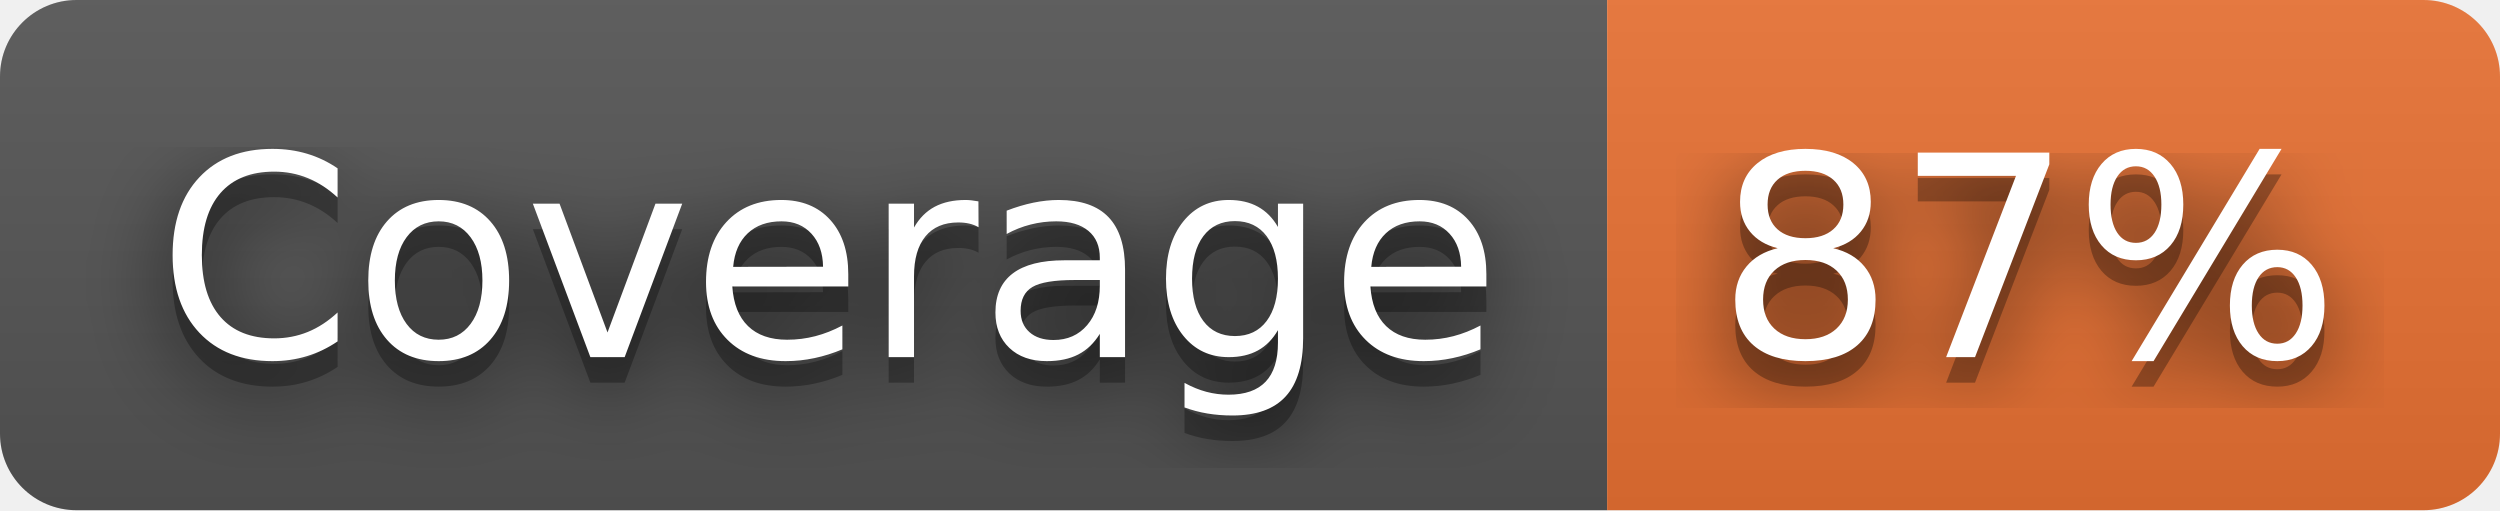
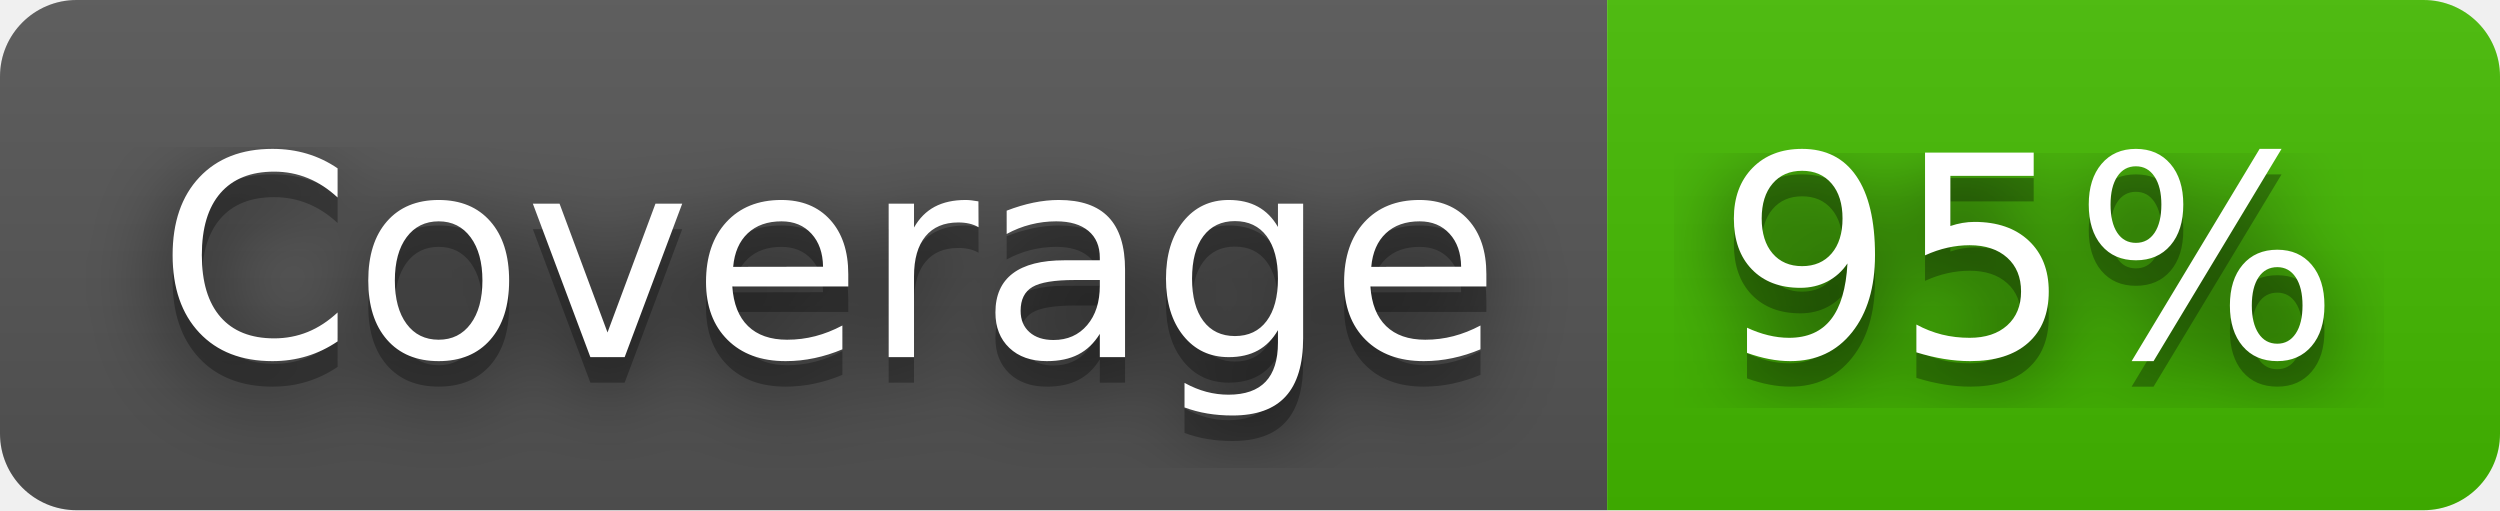
- <svg xmlns="http://www.w3.org/2000/svg" width="98" height="20" role="img" aria-label="Coverage: 87%">
+ <svg xmlns="http://www.w3.org/2000/svg" width="98" height="20" role="img" aria-label="Coverage: 95%">
  <filter id="blur">
    <feGaussianBlur in="SourceGraphic" stdDeviation="16" />
  </filter>
  <linearGradient id="s" x2="0" y2="100%">
    <stop offset="0" stop-color="#bbb" stop-opacity=".1" />
    <stop offset="1" stop-opacity=".1" />
  </linearGradient>
  <clipPath id="r">
    <rect width="98" height="20" rx="3" fill="#fff" />
  </clipPath>
  <g clip-path="url(#r)">
    <rect width="63" height="20" fill="#555" />
-     <rect x="63" width="35" height="20" fill="#ea7233" />
+     <rect x="63" width="35" height="20" fill="#4b0" />
    <rect width="98" height="20" fill="url(#s)" />
  </g>
  <g fill="#fff" text-anchor="middle" font-family="Verdana,Geneva,DejaVu Sans,sans-serif" text-rendering="geometricPrecision" font-size="110">
    <text aria-hidden="true" x="325" y="150" fill="#010101" fill-opacity=".80" filter="url(#blur)" transform="scale(.1)" textLength="530">Coverage</text>
    <text aria-hidden="true" x="325" y="150" fill="#010101" fill-opacity=".3" transform="scale(.1)" textLength="530">Coverage</text>
    <text x="325" y="140" transform="scale(.1)" fill="#fff" textLength="530">Coverage</text>
-     <text aria-hidden="true" x="795" y="150" fill="#010101" fill-opacity=".80" filter="url(#blur)" transform="scale(.1)" textLength="250">87%</text>
-     <text aria-hidden="true" x="795" y="150" fill="#010101" fill-opacity=".3" transform="scale(.1)" textLength="250">87%</text>
-     <text x="795" y="140" transform="scale(.1)" fill="#fff" textLength="250">87%</text>
+     <text aria-hidden="true" x="795" y="150" fill="#010101" fill-opacity=".80" filter="url(#blur)" transform="scale(.1)" textLength="250">95%</text>
+     <text aria-hidden="true" x="795" y="150" fill="#010101" fill-opacity=".3" transform="scale(.1)" textLength="250">95%</text>
+     <text x="795" y="140" transform="scale(.1)" fill="#fff" textLength="250">95%</text>
  </g>
</svg>
